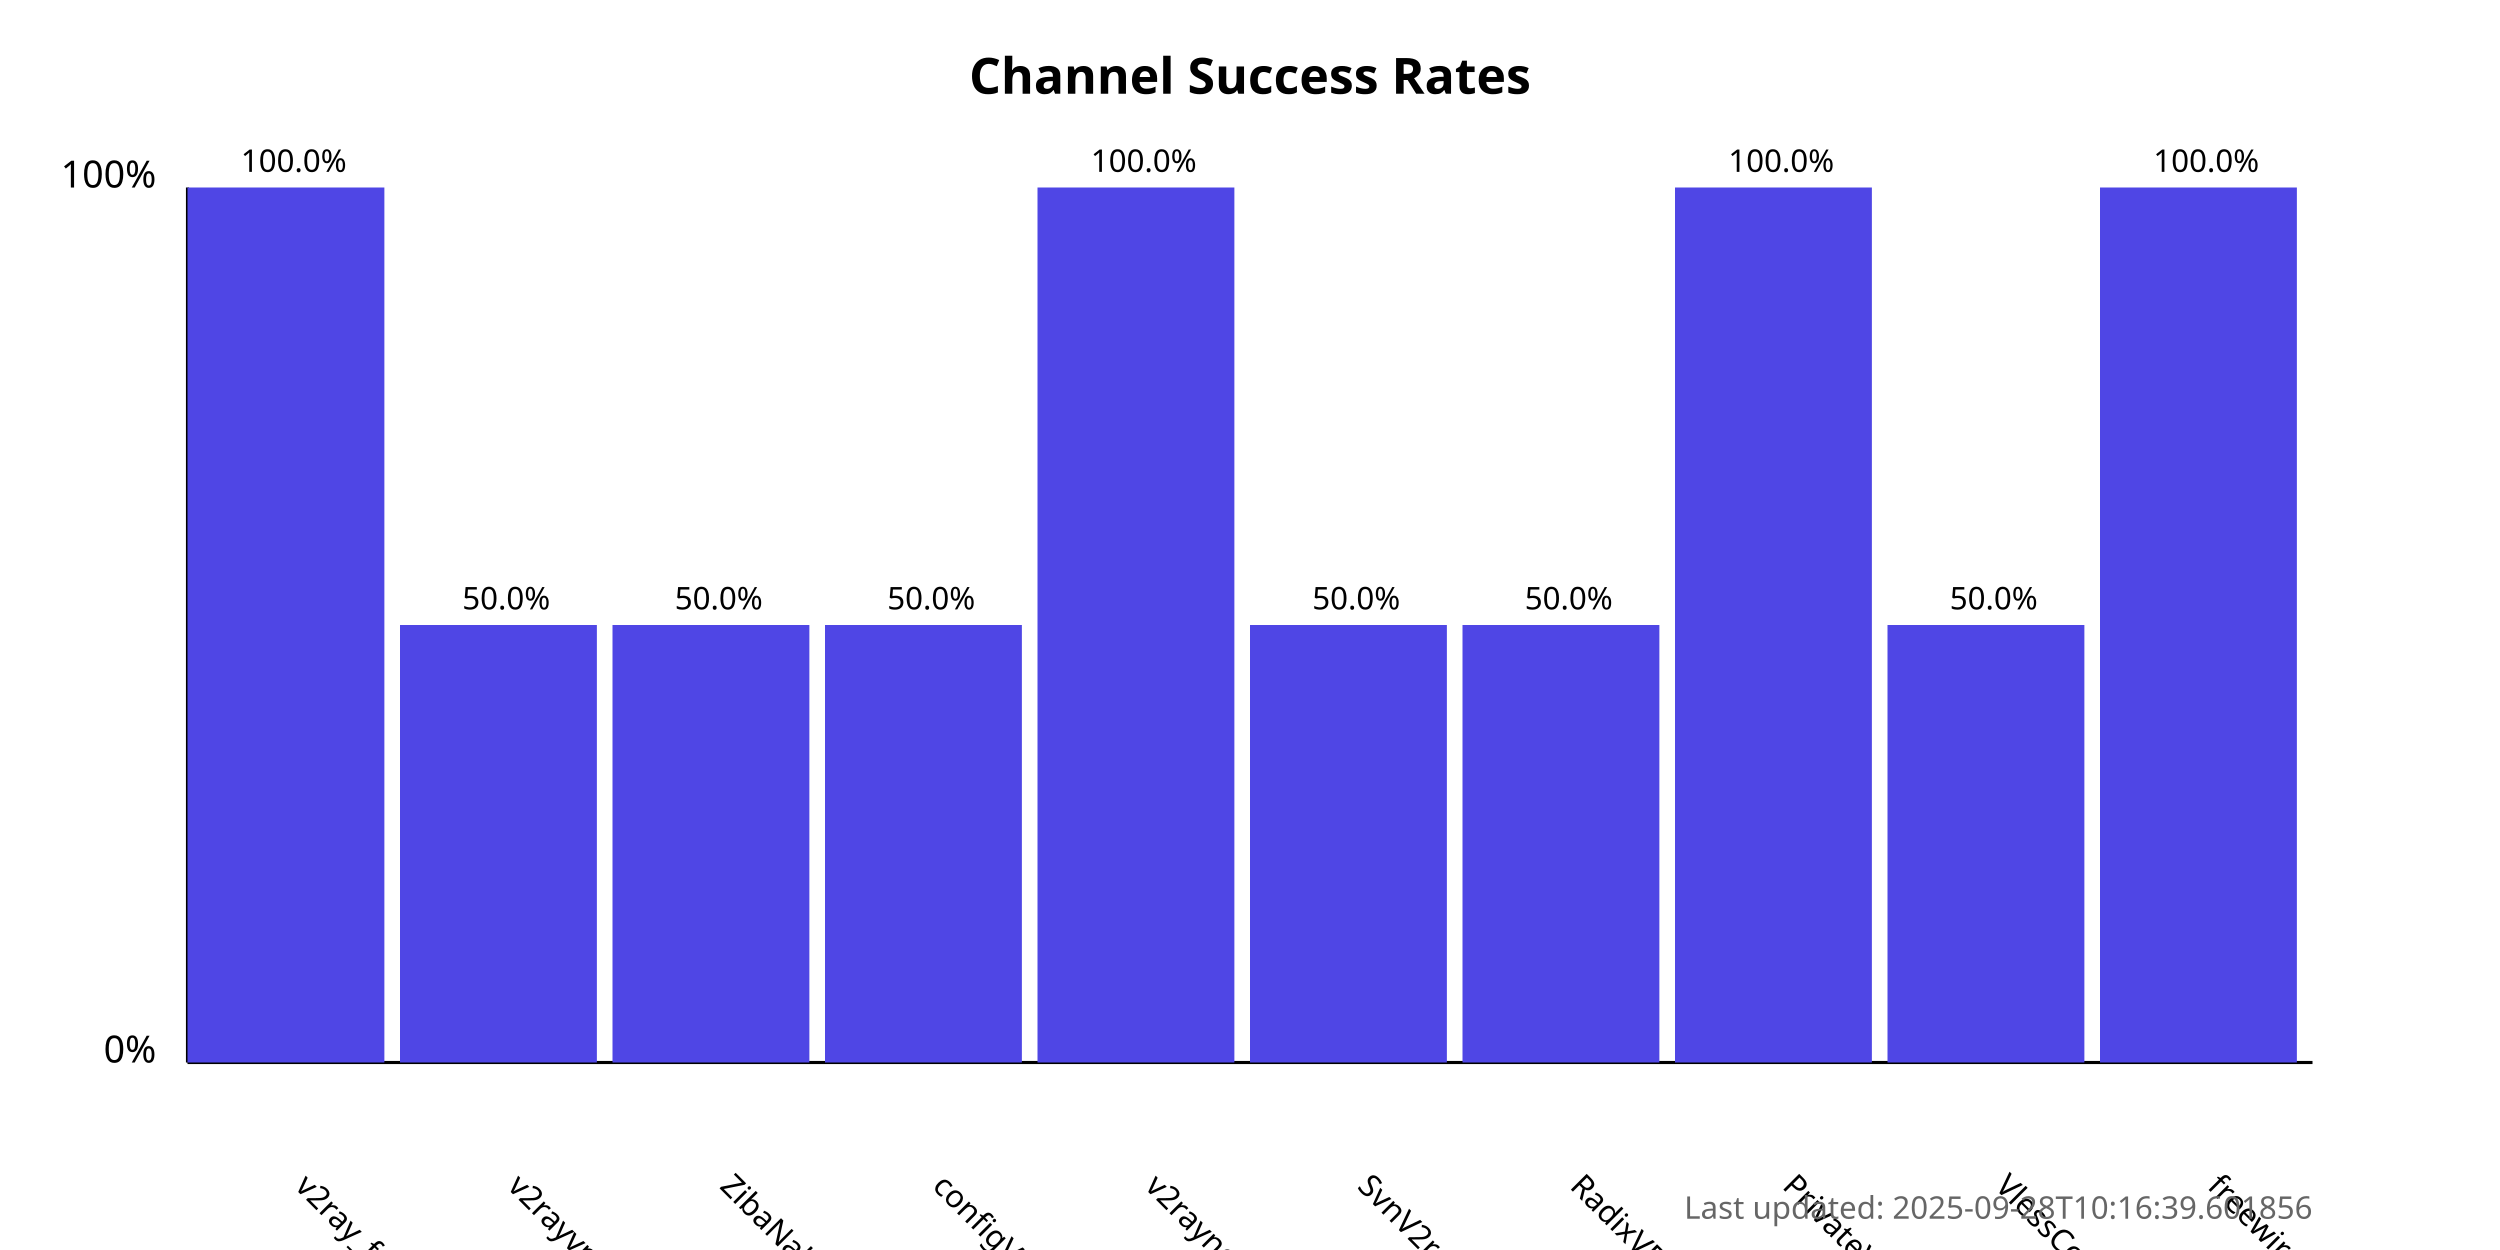
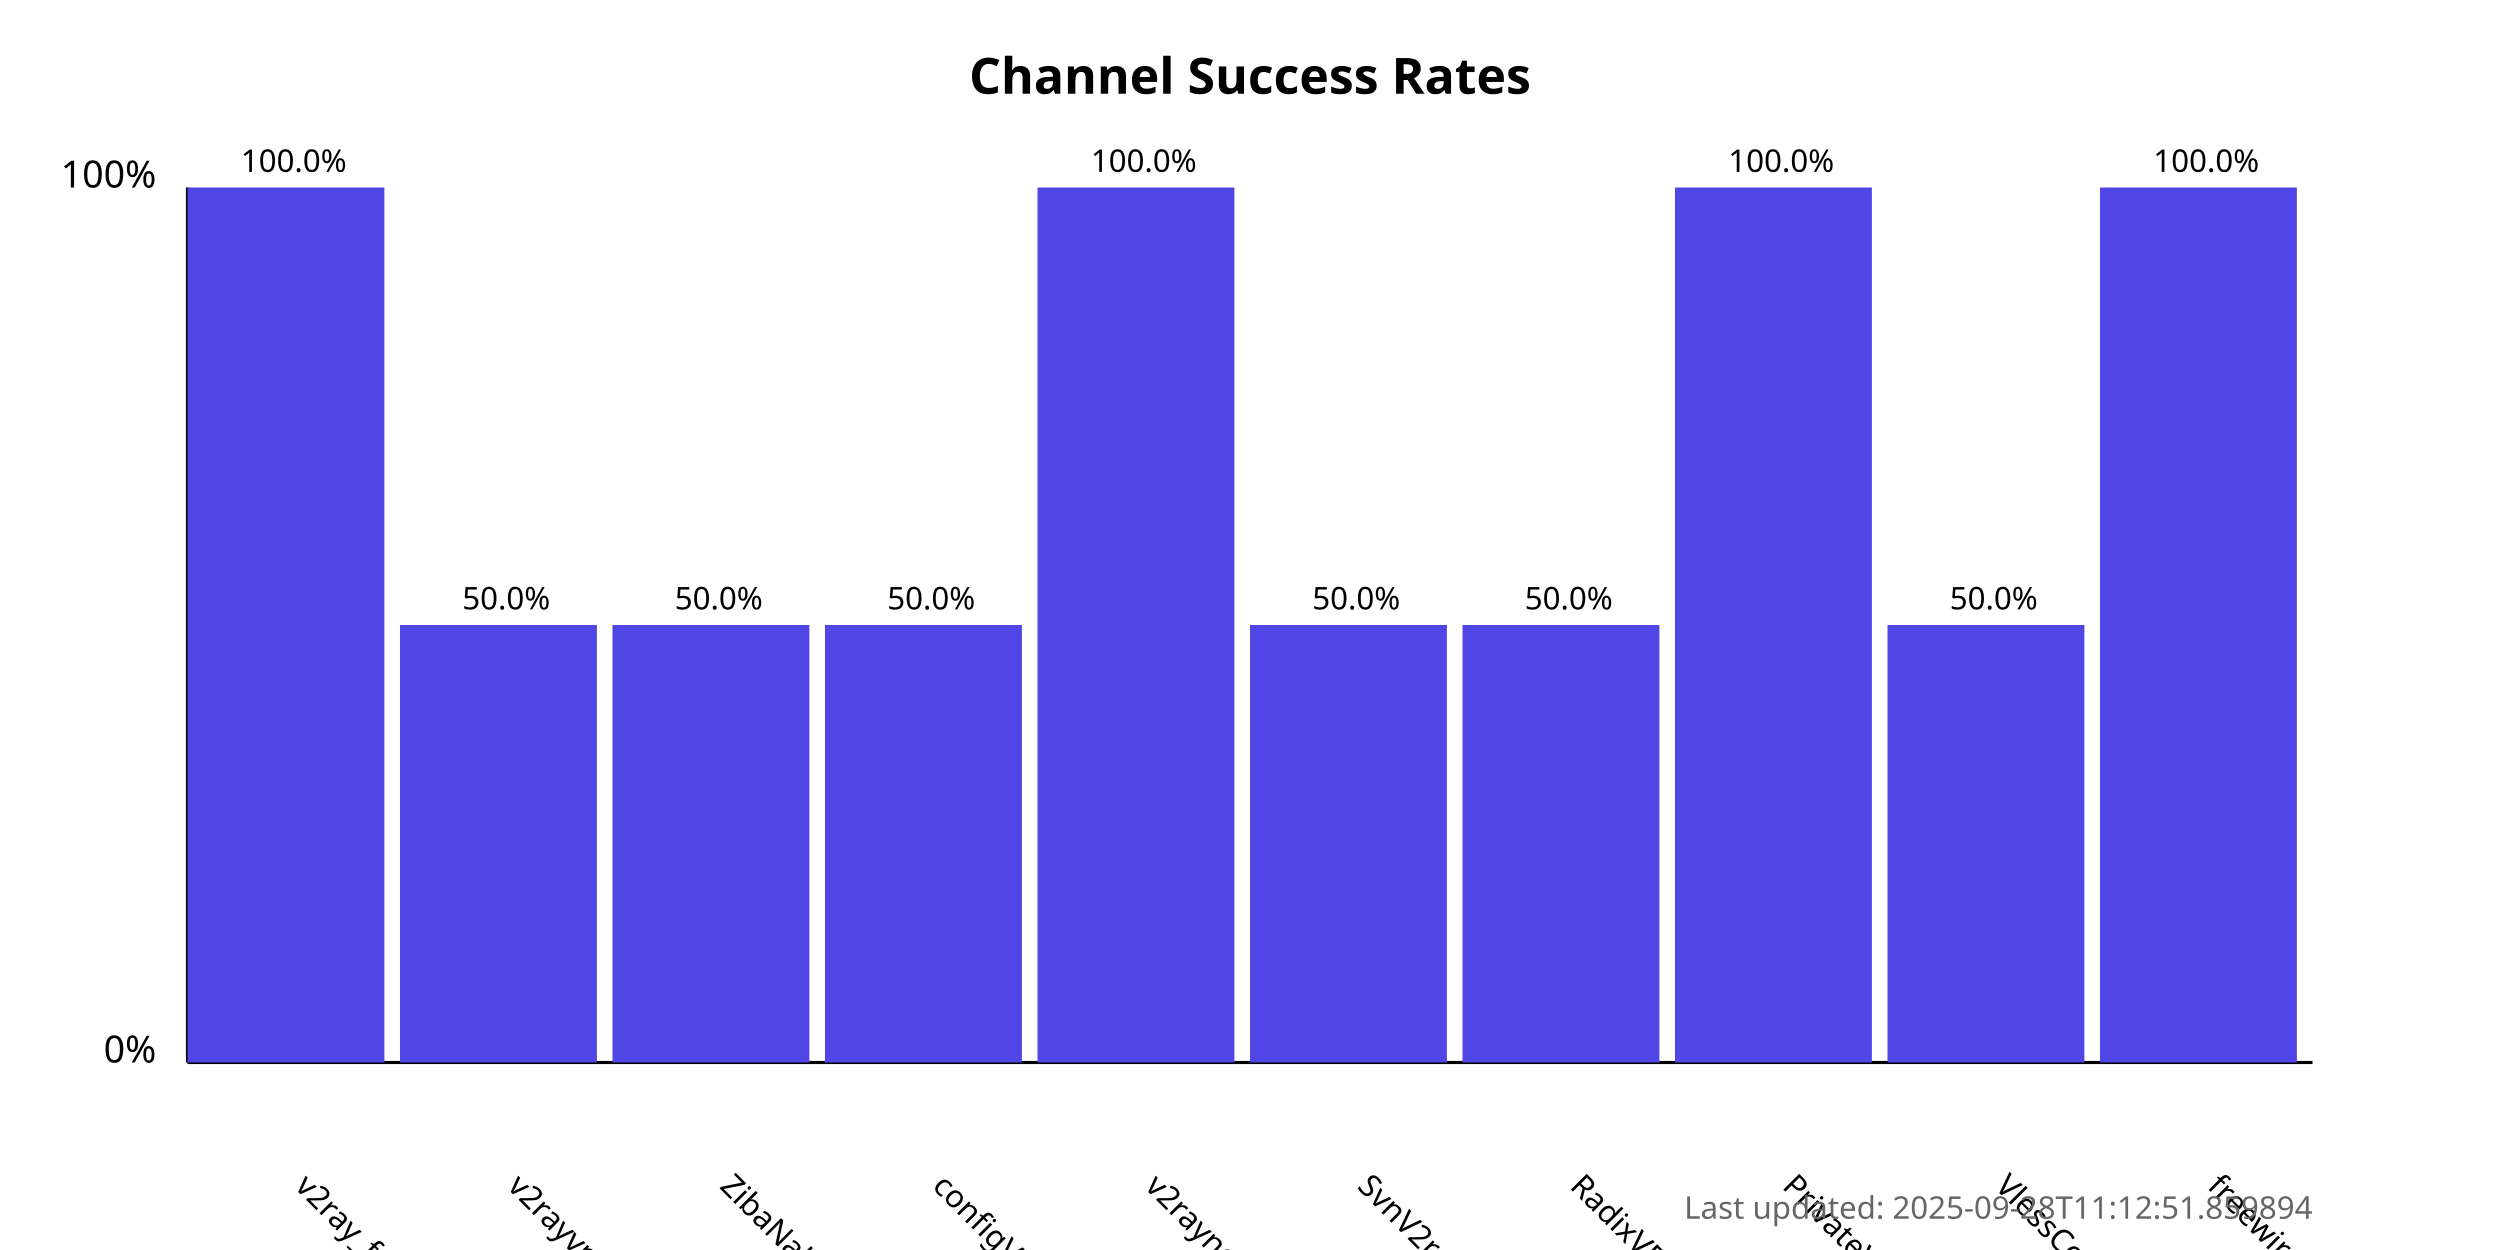
<svg xmlns="http://www.w3.org/2000/svg" width="800" height="400">
  <style>
            .chart-title { font: bold 16px sans-serif; }
            .axis-label { font: 12px sans-serif; }
            .tick-label { font: 10px sans-serif; }
            .bar { fill: #4f46e5; }
            .bar:hover { fill: #6366f1; }
            .timestamp { font: 10px sans-serif; fill: #666; }
        </style>
  <text x="400.0" y="30" text-anchor="middle" class="chart-title">
            Channel Success Rates
        </text>
  <line x1="60" y1="340" x2="60" y2="60" stroke="black" stroke-width="1" />
  <line x1="60" y1="340" x2="740" y2="340" stroke="black" stroke-width="1" />
  <text x="50" y="340" text-anchor="end" class="axis-label">0%</text>
  <text x="50" y="60" text-anchor="end" class="axis-label">100%</text>
  <g>
    <rect x="60" y="60.0" width="63.0" height="280.0" class="bar" />
    <text x="94.0" y="380" transform="rotate(45, 94.0, 380)" text-anchor="start" class="tick-label">
                v2ray_free_conf
            </text>
    <text x="94.0" y="55.0" text-anchor="middle" class="tick-label">
                100.0%
            </text>
  </g>
  <g>
    <rect x="128.0" y="200.0" width="63.0" height="140.0" class="bar" />
    <text x="162.0" y="380" transform="rotate(45, 162.0, 380)" text-anchor="start" class="tick-label">
                v2rayvpno
            </text>
    <text x="162.0" y="195.0" text-anchor="middle" class="tick-label">
                50.0%
            </text>
  </g>
  <g>
    <rect x="196.0" y="200.0" width="63.0" height="140.0" class="bar" />
    <text x="230.0" y="380" transform="rotate(45, 230.0, 380)" text-anchor="start" class="tick-label">
                ZibaNabz
            </text>
    <text x="230.0" y="195.0" text-anchor="middle" class="tick-label">
                50.0%
            </text>
  </g>
  <g>
    <rect x="264.0" y="200.0" width="63.0" height="140.0" class="bar" />
    <text x="298.0" y="380" transform="rotate(45, 298.0, 380)" text-anchor="start" class="tick-label">
                configV2rayForFree
            </text>
    <text x="298.0" y="195.0" text-anchor="middle" class="tick-label">
                50.0%
            </text>
  </g>
  <g>
    <rect x="332.0" y="60.0" width="63.0" height="280.0" class="bar" />
    <text x="366.0" y="380" transform="rotate(45, 366.0, 380)" text-anchor="start" class="tick-label">
                v2rayngvpn
            </text>
    <text x="366.0" y="55.0" text-anchor="middle" class="tick-label">
                100.0%
            </text>
  </g>
  <g>
    <rect x="400.0" y="200.0" width="63.0" height="140.0" class="bar" />
    <text x="434.0" y="380" transform="rotate(45, 434.0, 380)" text-anchor="start" class="tick-label">
                SvnV2ray
            </text>
    <text x="434.0" y="195.0" text-anchor="middle" class="tick-label">
                50.0%
            </text>
  </g>
  <g>
    <rect x="468.0" y="200.0" width="63.0" height="140.0" class="bar" />
    <text x="502.0" y="380" transform="rotate(45, 502.0, 380)" text-anchor="start" class="tick-label">
                RadixVPN
            </text>
    <text x="502.0" y="195.0" text-anchor="middle" class="tick-label">
                50.0%
            </text>
  </g>
  <g>
    <rect x="536.0" y="60.0" width="63.0" height="280.0" class="bar" />
    <text x="570.0" y="380" transform="rotate(45, 570.0, 380)" text-anchor="start" class="tick-label">
                PrivateVPNs
            </text>
    <text x="570.0" y="55.0" text-anchor="middle" class="tick-label">
                100.0%
            </text>
  </g>
  <g>
    <rect x="604.0" y="200.0" width="63.0" height="140.0" class="bar" />
    <text x="638.0" y="380" transform="rotate(45, 638.0, 380)" text-anchor="start" class="tick-label">
                VlessConfig
            </text>
    <text x="638.0" y="195.0" text-anchor="middle" class="tick-label">
                50.0%
            </text>
  </g>
  <g>
    <rect x="672.0" y="60.0" width="63.0" height="280.0" class="bar" />
    <text x="706.0" y="380" transform="rotate(45, 706.0, 380)" text-anchor="start" class="tick-label">
                freewireguard
            </text>
    <text x="706.0" y="55.0" text-anchor="middle" class="tick-label">
                100.0%
            </text>
  </g>
  <text x="740" y="390" text-anchor="end" class="timestamp">
-             Last updated: 2025-09-28T10:16:39.601856
+             Last updated: 2025-09-28T11:12:51.859894
        </text>
</svg>
